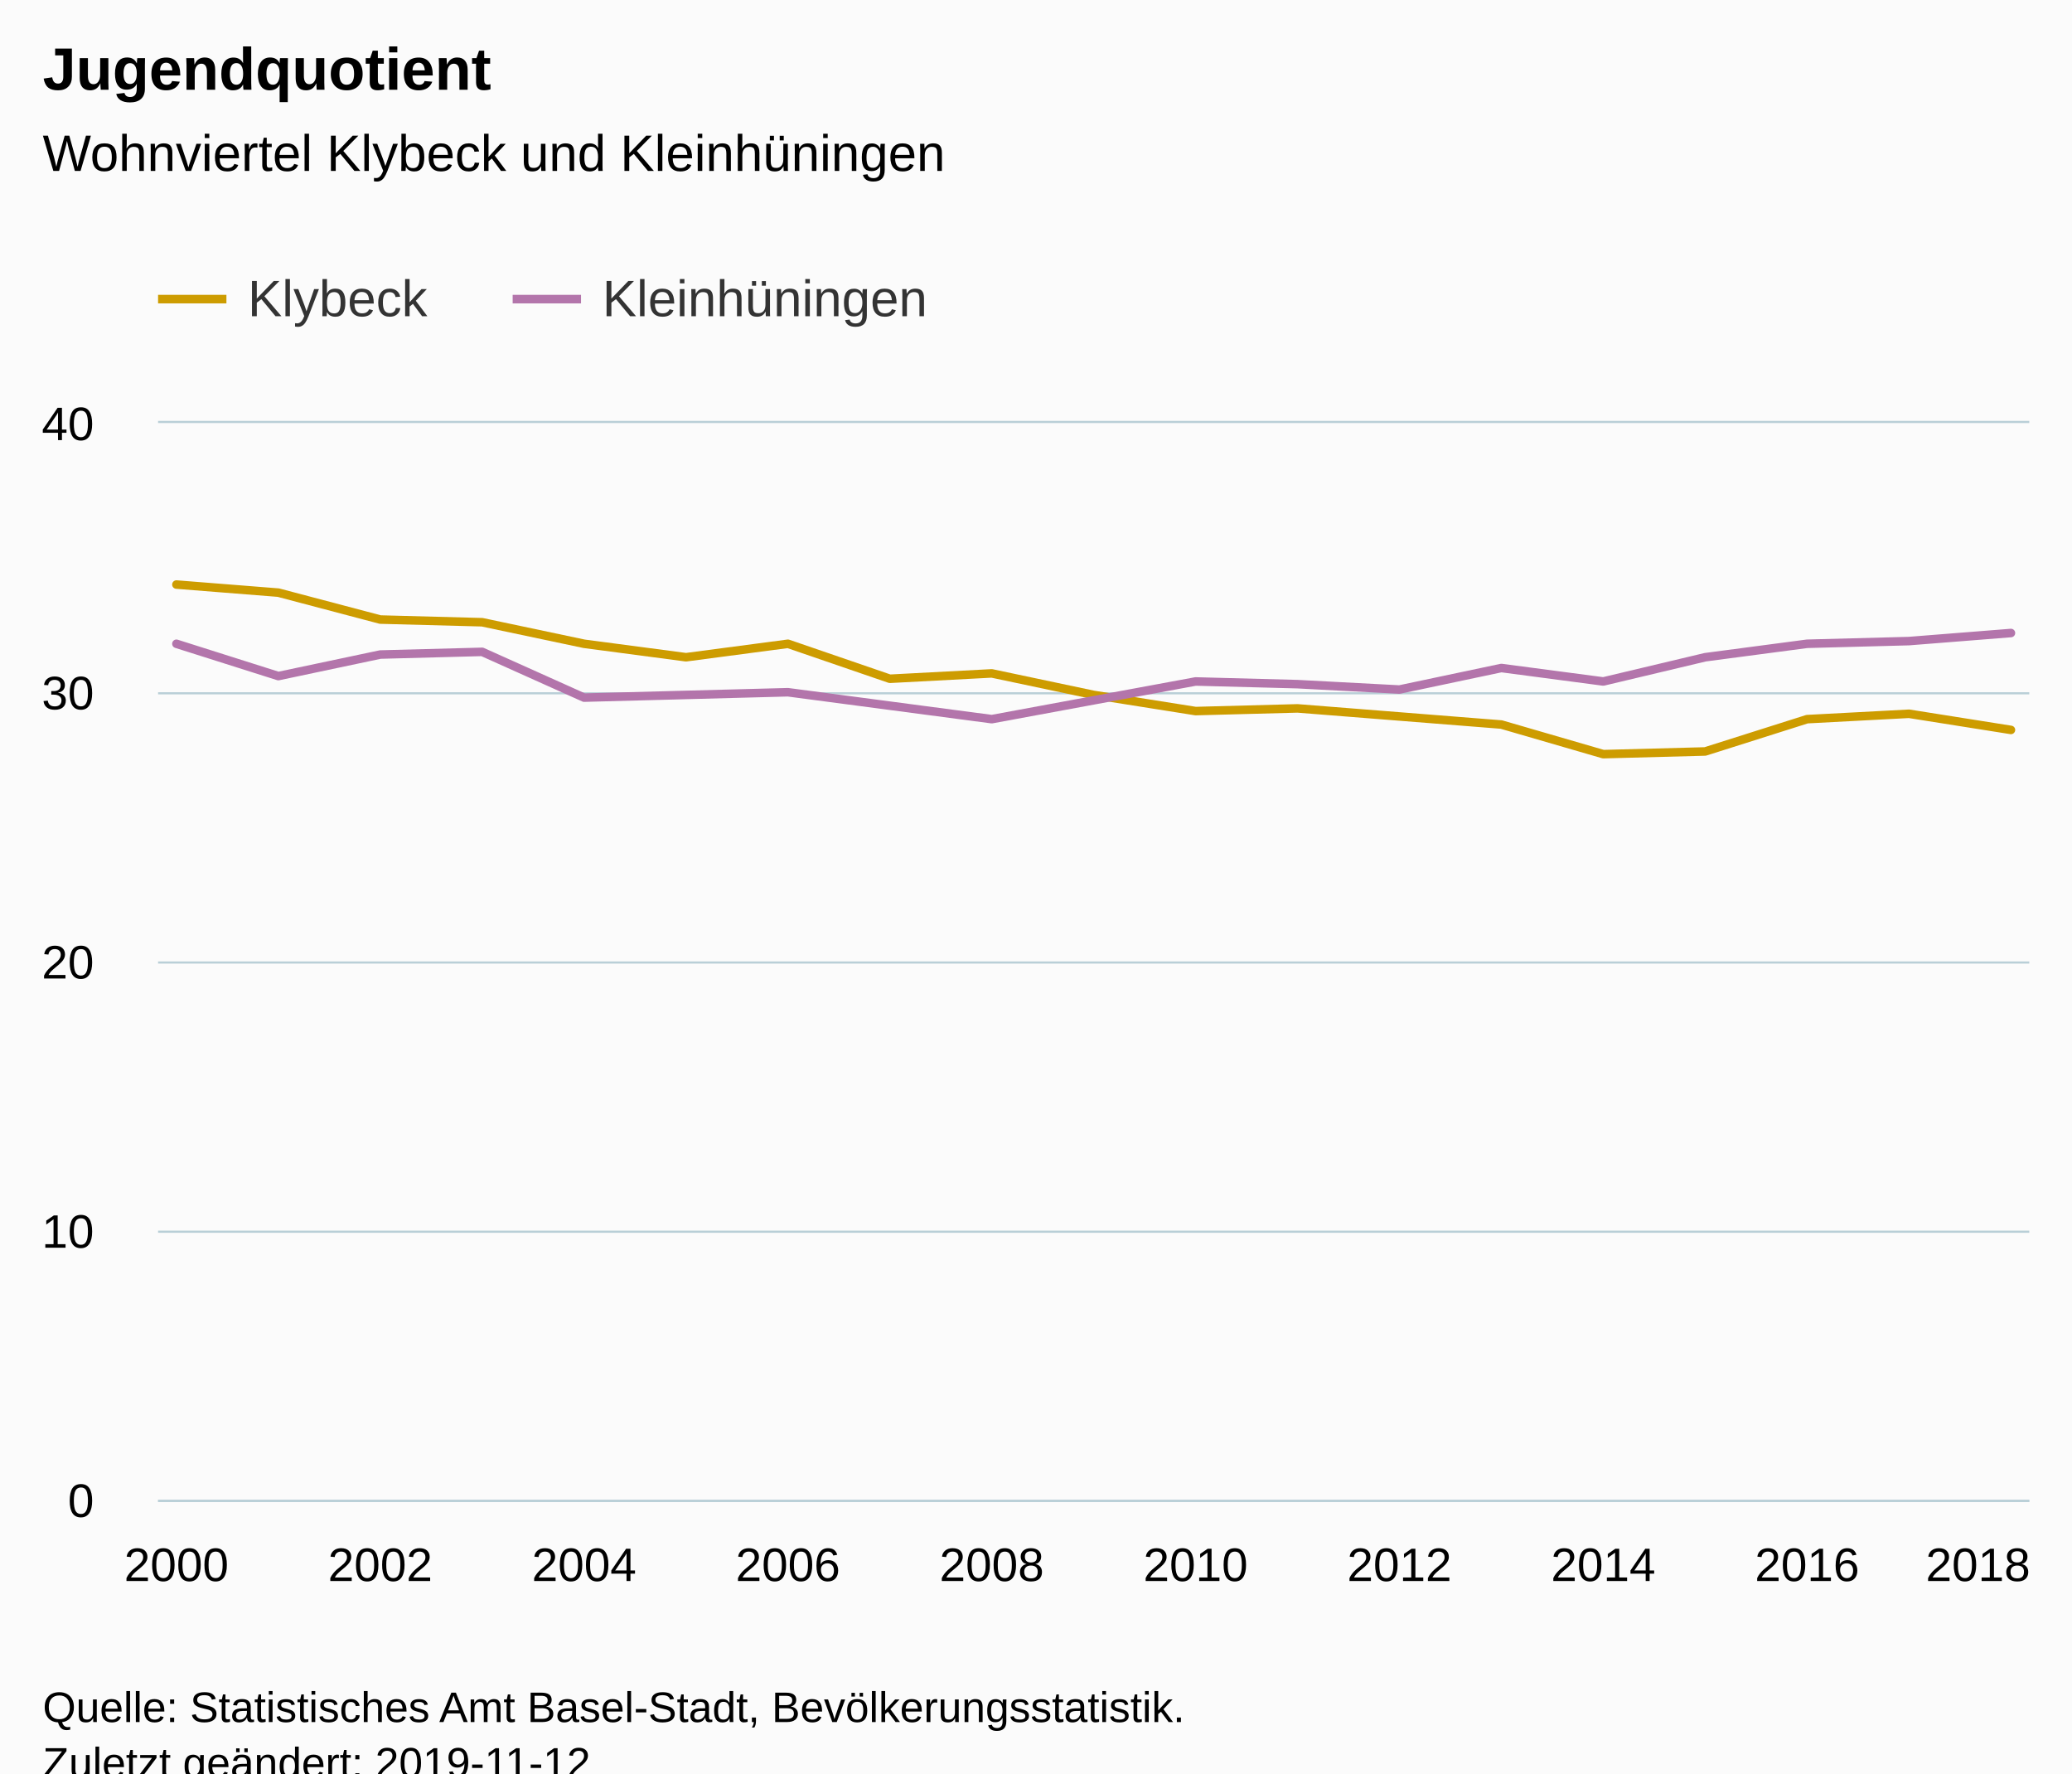
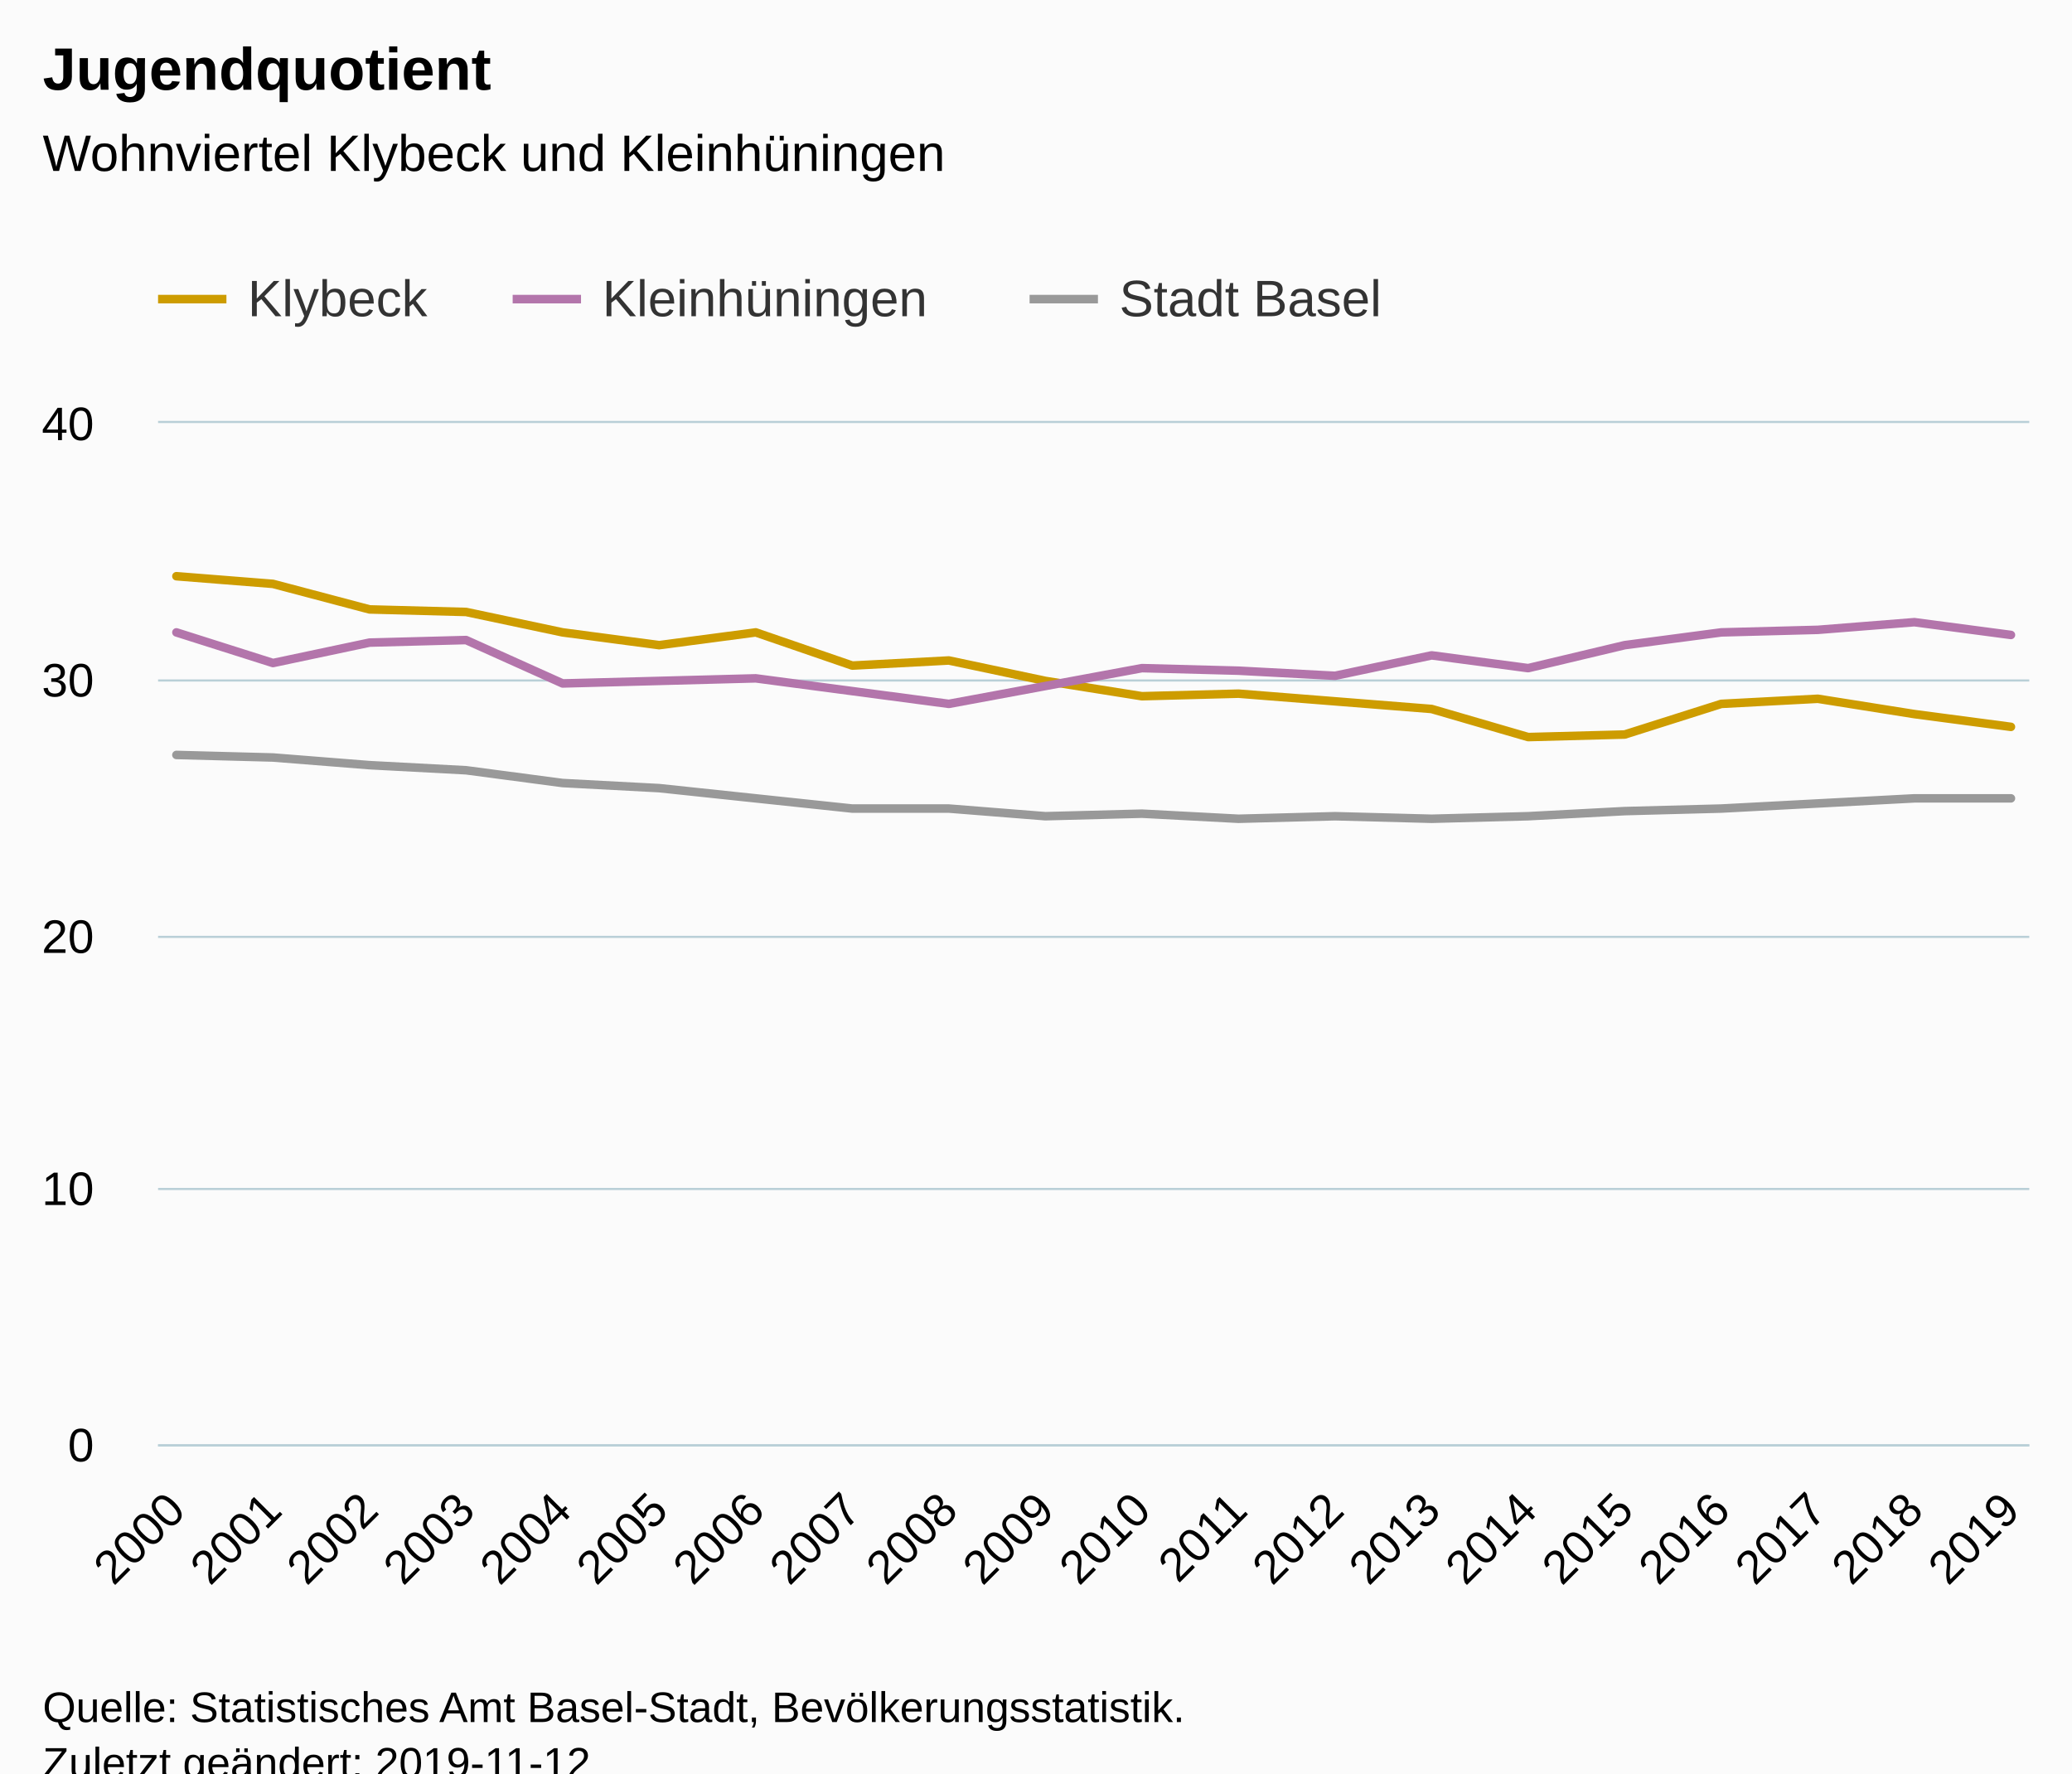
<svg xmlns="http://www.w3.org/2000/svg" version="1.1" class="highcharts-root" style="font-family:Arial;font-size:12px;" viewBox="0 0 485 415">
  <defs>
-     <clipPath id="highcharts-v49xwl0-6">
-       <rect x="0" y="0" width="438" height="252" fill="none" />
+     <clipPath id="highcharts-kvsbvbk-6">
+       <rect x="0" y="0" width="438" height="239" fill="none" />
    </clipPath>
-     <clipPath id="highcharts-v49xwl0-7">
-       <rect x="0" y="0" width="438" height="252" fill="none" />
+     <clipPath id="highcharts-kvsbvbk-7">
+       <rect x="0" y="0" width="438" height="239" fill="none" />
    </clipPath>
  </defs>
  <rect fill="#fbfbfb" class="highcharts-background" x="0" y="0" width="485" height="428" rx="0" ry="0" />
-   <rect fill="none" class="highcharts-plot-background" x="37" y="99" width="438" height="252" />
+   <rect fill="none" class="highcharts-plot-background" x="37" y="99" width="438" height="239" />
  <g class="highcharts-pane-group" data-z-index="0" />
  <g class="highcharts-grid highcharts-xaxis-grid " data-z-index="1">
-     <path fill="none" data-z-index="1" class="highcharts-grid-line" d="M 40.5 99 L 40.5 351" opacity="1" />
-     <path fill="none" data-z-index="1" class="highcharts-grid-line" d="M 88.5 99 L 88.5 351" opacity="1" />
-     <path fill="none" data-z-index="1" class="highcharts-grid-line" d="M 136.5 99 L 136.5 351" opacity="1" />
-     <path fill="none" data-z-index="1" class="highcharts-grid-line" d="M 183.5 99 L 183.5 351" opacity="1" />
-     <path fill="none" data-z-index="1" class="highcharts-grid-line" d="M 231.5 99 L 231.5 351" opacity="1" />
-     <path fill="none" data-z-index="1" class="highcharts-grid-line" d="M 279.5 99 L 279.5 351" opacity="1" />
-     <path fill="none" data-z-index="1" class="highcharts-grid-line" d="M 327.5 99 L 327.5 351" opacity="1" />
-     <path fill="none" data-z-index="1" class="highcharts-grid-line" d="M 374.5 99 L 374.5 351" opacity="1" />
-     <path fill="none" data-z-index="1" class="highcharts-grid-line" d="M 422.5 99 L 422.5 351" opacity="1" />
-     <path fill="none" data-z-index="1" class="highcharts-grid-line" d="M 470.5 99 L 470.5 351" opacity="1" />
+     <path fill="none" data-z-index="1" class="highcharts-grid-line" d="M 40.5 99 L 40.5 338" opacity="1" />
+     <path fill="none" data-z-index="1" class="highcharts-grid-line" d="M 63.5 99 L 63.5 338" opacity="1" />
+     <path fill="none" data-z-index="1" class="highcharts-grid-line" d="M 85.5 99 L 85.5 338" opacity="1" />
+     <path fill="none" data-z-index="1" class="highcharts-grid-line" d="M 108.5 99 L 108.5 338" opacity="1" />
+     <path fill="none" data-z-index="1" class="highcharts-grid-line" d="M 131.5 99 L 131.5 338" opacity="1" />
+     <path fill="none" data-z-index="1" class="highcharts-grid-line" d="M 153.5 99 L 153.5 338" opacity="1" />
+     <path fill="none" data-z-index="1" class="highcharts-grid-line" d="M 176.5 99 L 176.5 338" opacity="1" />
+     <path fill="none" data-z-index="1" class="highcharts-grid-line" d="M 198.5 99 L 198.5 338" opacity="1" />
+     <path fill="none" data-z-index="1" class="highcharts-grid-line" d="M 221.5 99 L 221.5 338" opacity="1" />
+     <path fill="none" data-z-index="1" class="highcharts-grid-line" d="M 244.5 99 L 244.5 338" opacity="1" />
+     <path fill="none" data-z-index="1" class="highcharts-grid-line" d="M 266.5 99 L 266.5 338" opacity="1" />
+     <path fill="none" data-z-index="1" class="highcharts-grid-line" d="M 289.5 99 L 289.5 338" opacity="1" />
+     <path fill="none" data-z-index="1" class="highcharts-grid-line" d="M 312.5 99 L 312.5 338" opacity="1" />
+     <path fill="none" data-z-index="1" class="highcharts-grid-line" d="M 334.5 99 L 334.5 338" opacity="1" />
+     <path fill="none" data-z-index="1" class="highcharts-grid-line" d="M 357.5 99 L 357.5 338" opacity="1" />
+     <path fill="none" data-z-index="1" class="highcharts-grid-line" d="M 379.5 99 L 379.5 338" opacity="1" />
+     <path fill="none" data-z-index="1" class="highcharts-grid-line" d="M 402.5 99 L 402.5 338" opacity="1" />
+     <path fill="none" data-z-index="1" class="highcharts-grid-line" d="M 425.5 99 L 425.5 338" opacity="1" />
+     <path fill="none" data-z-index="1" class="highcharts-grid-line" d="M 447.5 99 L 447.5 338" opacity="1" />
+     <path fill="none" data-z-index="1" class="highcharts-grid-line" d="M 470.5 99 L 470.5 338" opacity="1" />
  </g>
  <g class="highcharts-grid highcharts-yaxis-grid " data-z-index="1">
-     <path fill="none" stroke="#B9CFD7" stroke-width="0.5" data-z-index="1" class="highcharts-grid-line" d="M 37 351.25 L 475 351.25" opacity="1" />
-     <path fill="none" stroke="#B9CFD7" stroke-width="0.5" data-z-index="1" class="highcharts-grid-line" d="M 37 288.25 L 475 288.25" opacity="1" />
-     <path fill="none" stroke="#B9CFD7" stroke-width="0.5" data-z-index="1" class="highcharts-grid-line" d="M 37 225.25 L 475 225.25" opacity="1" />
-     <path fill="none" stroke="#B9CFD7" stroke-width="0.5" data-z-index="1" class="highcharts-grid-line" d="M 37 162.25 L 475 162.25" opacity="1" />
+     <path fill="none" stroke="#B9CFD7" stroke-width="0.5" data-z-index="1" class="highcharts-grid-line" d="M 37 338.25 L 475 338.25" opacity="1" />
+     <path fill="none" stroke="#B9CFD7" stroke-width="0.5" data-z-index="1" class="highcharts-grid-line" d="M 37 278.25 L 475 278.25" opacity="1" />
+     <path fill="none" stroke="#B9CFD7" stroke-width="0.5" data-z-index="1" class="highcharts-grid-line" d="M 37 219.25 L 475 219.25" opacity="1" />
+     <path fill="none" stroke="#B9CFD7" stroke-width="0.5" data-z-index="1" class="highcharts-grid-line" d="M 37 159.25 L 475 159.25" opacity="1" />
    <path fill="none" stroke="#B9CFD7" stroke-width="0.5" data-z-index="1" class="highcharts-grid-line" d="M 37 98.75 L 475 98.75" opacity="1" />
  </g>
-   <rect fill="none" class="highcharts-plot-border" data-z-index="1" x="37" y="99" width="438" height="252" />
+   <rect fill="none" class="highcharts-plot-border" data-z-index="1" x="37" y="99" width="438" height="239" />
  <g class="highcharts-axis highcharts-xaxis " data-z-index="2">
-     <path fill="none" class="highcharts-axis-line" stroke="#B9CFD7" stroke-width="0.5" data-z-index="7" d="M 37 351.25 L 475 351.25" />
+     <path fill="none" class="highcharts-axis-line" stroke="#B9CFD7" stroke-width="0.5" data-z-index="7" d="M 37 338.25 L 475 338.25" />
  </g>
  <g class="highcharts-axis highcharts-yaxis " data-z-index="2">
-     <path fill="none" class="highcharts-axis-line" data-z-index="7" d="M 37 99 L 37 351" />
+     <path fill="none" class="highcharts-axis-line" data-z-index="7" d="M 37 99 L 37 338" />
  </g>
  <g class="highcharts-series-group" data-z-index="3">
-     <g data-z-index="0.1" class="highcharts-series highcharts-series-0 highcharts-line-series " transform="translate(37,99) scale(1 1)" clip-path="url(#highcharts-v49xwl0-7)">
-       <path fill="none" d="M 4.294 37.8 L 28.15 39.69 L 52.007 45.99 L 75.863 46.62 L 99.719 51.66 L 123.575 54.81 L 147.431 51.66 L 171.288 59.85 L 195.144 58.59 L 219 63.63 L 242.856 67.41 L 266.712 66.78 L 290.569 68.67 L 314.425 70.56 L 338.281 77.49 L 362.137 76.86 L 385.993 69.3 L 409.85 68.04 L 433.706 71.82" class="highcharts-graph" data-z-index="1" stroke="#cd9c00" stroke-width="2" stroke-linejoin="round" stroke-linecap="round" />
+     <g data-z-index="0.1" class="highcharts-series highcharts-series-0 highcharts-line-series " transform="translate(37,99) scale(1 1)" clip-path="url(#highcharts-kvsbvbk-7)">
+       <path fill="none" d="M 4.294 35.85 L 26.895 37.642 L 49.495 43.618 L 72.096 44.215 L 94.697 48.995 L 117.297 51.983 L 139.898 48.995 L 162.498 56.763 L 185.099 55.568 L 207.7 60.348 L 230.3 63.933 L 252.901 63.335 L 275.502 65.127 L 298.102 66.92 L 320.703 73.493 L 343.303 72.895 L 365.904 65.725 L 388.505 64.53 L 411.105 68.115 L 433.706 71.102" class="highcharts-graph" data-z-index="1" stroke="#cd9c00" stroke-width="2" stroke-linejoin="round" stroke-linecap="round" />
    </g>
    <g data-z-index="0.1" class="highcharts-markers highcharts-series-0 highcharts-line-series " transform="translate(37,99) scale(1 1)" clip-path="none" />
-     <g data-z-index="0.1" class="highcharts-series highcharts-series-1 highcharts-line-series " transform="translate(37,99) scale(1 1)" clip-path="url(#highcharts-v49xwl0-7)">
-       <path fill="none" d="M 4.294 51.66 L 28.15 59.22 L 52.007 54.18 L 75.863 53.55 L 99.719 64.26 L 123.575 63.63 L 147.431 63 L 171.288 66.15 L 195.144 69.3 L 219 64.89 L 242.856 60.48 L 266.712 61.11 L 290.569 62.37 L 314.425 57.33 L 338.281 60.48 L 362.137 54.81 L 385.993 51.66 L 409.85 51.03 L 433.706 49.14" class="highcharts-graph" data-z-index="1" stroke="#b375ab" stroke-width="2" stroke-linejoin="round" stroke-linecap="round" />
+     <g data-z-index="0.1" class="highcharts-series highcharts-series-1 highcharts-line-series " transform="translate(37,99) scale(1 1)" clip-path="url(#highcharts-kvsbvbk-7)">
+       <path fill="none" d="M 4.294 48.995 L 26.895 56.165 L 49.495 51.385 L 72.096 50.788 L 94.697 60.945 L 117.297 60.348 L 139.898 59.75 L 162.498 62.738 L 185.099 65.725 L 207.7 61.543 L 230.3 57.36 L 252.901 57.958 L 275.502 59.153 L 298.102 54.373 L 320.703 57.36 L 343.303 51.983 L 365.904 48.995 L 388.505 48.398 L 411.105 46.605 L 433.706 49.593" class="highcharts-graph" data-z-index="1" stroke="#b375ab" stroke-width="2" stroke-linejoin="round" stroke-linecap="round" />
    </g>
    <g data-z-index="0.1" class="highcharts-markers highcharts-series-1 highcharts-line-series " transform="translate(37,99) scale(1 1)" clip-path="none" />
+     <g data-z-index="0.1" class="highcharts-series highcharts-series-2 highcharts-line-series " transform="translate(37,99) scale(1 1)" clip-path="url(#highcharts-kvsbvbk-7)">
+       <path fill="none" d="M 4.294 77.675 L 26.895 78.273 L 49.495 80.065 L 72.096 81.26 L 94.697 84.248 L 117.297 85.443 L 139.898 87.833 L 162.498 90.223 L 185.099 90.223 L 207.7 92.015 L 230.3 91.418 L 252.901 92.613 L 275.502 92.015 L 298.102 92.613 L 320.703 92.015 L 343.303 90.82 L 365.904 90.223 L 388.505 89.028 L 411.105 87.833 L 433.706 87.833" class="highcharts-graph" data-z-index="1" stroke="#999999" stroke-width="2" stroke-linejoin="round" stroke-linecap="round" />
+     </g>
+     <g data-z-index="0.1" class="highcharts-markers highcharts-series-2 highcharts-line-series " transform="translate(37,99) scale(1 1)" clip-path="none" />
  </g>
  <text x="10" text-anchor="start" class="highcharts-title" data-z-index="4" style="color:#000000;font-size:14px;font-weight:bold;fill:#000000;" y="21">
    <tspan>Jugendquotient</tspan>
  </text>
  <text x="10" text-anchor="start" class="highcharts-subtitle" data-z-index="4" style="color:#000000;font-size:12px;font-weight:normal;font-family:Arial;fill:#000000;" y="40">
    <tspan>Wohnviertel Klybeck und Kleinhüningen</tspan>
  </text>
  <g class="highcharts-legend" data-z-index="7" transform="translate(29,56)">
-     <rect fill="none" class="highcharts-legend-box" rx="0" ry="0" x="0" y="0" width="200" height="31" visibility="visible" />
+     <rect fill="none" class="highcharts-legend-box" rx="0" ry="0" x="0" y="0" width="304" height="31" visibility="visible" />
    <g data-z-index="1">
      <g>
        <g class="highcharts-legend-item highcharts-line-series highcharts-color-undefined highcharts-series-0" data-z-index="1" transform="translate(8,3)">
          <path fill="none" d="M 0 11 L 16 11" class="highcharts-graph" stroke="#cd9c00" stroke-width="2" />
          <text x="21" style="color:#333333;font-size:12px;font-weight:normal;cursor:pointer;fill:#333333;" text-anchor="start" data-z-index="2" y="15">
            <tspan>Klybeck</tspan>
          </text>
        </g>
        <g class="highcharts-legend-item highcharts-line-series highcharts-color-undefined highcharts-series-1" data-z-index="1" transform="translate(91,3)">
          <path fill="none" d="M 0 11 L 16 11" class="highcharts-graph" stroke="#b375ab" stroke-width="2" />
          <text x="21" y="15" style="color:#333333;font-size:12px;font-weight:normal;cursor:pointer;fill:#333333;" text-anchor="start" data-z-index="2">
            <tspan>Kleinhüningen</tspan>
          </text>
        </g>
+         <g class="highcharts-legend-item highcharts-line-series highcharts-color-undefined highcharts-series-2" data-z-index="1" transform="translate(212,3)">
+           <path fill="none" d="M 0 11 L 16 11" class="highcharts-graph" stroke="#999999" stroke-width="2" />
+           <text x="21" y="15" style="color:#333333;font-size:12px;font-weight:normal;cursor:pointer;fill:#333333;" text-anchor="start" data-z-index="2">
+             <tspan>Stadt Basel</tspan>
+           </text>
+         </g>
      </g>
    </g>
  </g>
  <g class="highcharts-axis-labels highcharts-xaxis-labels " data-z-index="7">
-     <text x="41.294" style="color:#000000;cursor:default;font-size:11px;fill:#000000;" text-anchor="middle" transform="translate(0,0)" y="370" opacity="1">2000</text>
-     <text x="89.007" style="color:#000000;cursor:default;font-size:11px;fill:#000000;" text-anchor="middle" transform="translate(0,0)" y="370" opacity="1">2002</text>
-     <text x="136.719" style="color:#000000;cursor:default;font-size:11px;fill:#000000;" text-anchor="middle" transform="translate(0,0)" y="370" opacity="1">2004</text>
-     <text x="184.431" style="color:#000000;cursor:default;font-size:11px;fill:#000000;" text-anchor="middle" transform="translate(0,0)" y="370" opacity="1">2006</text>
-     <text x="232.144" style="color:#000000;cursor:default;font-size:11px;fill:#000000;" text-anchor="middle" transform="translate(0,0)" y="370" opacity="1">2008</text>
-     <text x="279.856" style="color:#000000;cursor:default;font-size:11px;fill:#000000;" text-anchor="middle" transform="translate(0,0)" y="370" opacity="1">2010</text>
-     <text x="327.569" style="color:#000000;cursor:default;font-size:11px;fill:#000000;" text-anchor="middle" transform="translate(0,0)" y="370" opacity="1">2012</text>
-     <text x="375.281" style="color:#000000;cursor:default;font-size:11px;fill:#000000;" text-anchor="middle" transform="translate(0,0)" y="370" opacity="1">2014</text>
-     <text x="422.993" style="color:#000000;cursor:default;font-size:11px;fill:#000000;" text-anchor="middle" transform="translate(0,0)" y="370" opacity="1">2016</text>
-     <text x="463" style="color:#000000;cursor:default;font-size:11px;fill:#000000;" text-anchor="middle" transform="translate(0,0)" y="370" opacity="1">2018</text>
+     <text x="43.887" style="color:#000000;cursor:default;font-size:11px;fill:#000000;" text-anchor="end" transform="translate(0,0) rotate(-45 43.88684 354)" y="354" opacity="1">2000</text>
+     <text x="66.487" style="color:#000000;cursor:default;font-size:11px;fill:#000000;" text-anchor="end" transform="translate(0,0) rotate(-45 66.48746 354)" y="354" opacity="1">2001</text>
+     <text x="89.088" style="color:#000000;cursor:default;font-size:11px;fill:#000000;" text-anchor="end" transform="translate(0,0) rotate(-45 89.08808 354)" y="354" opacity="1">2002</text>
+     <text x="111.689" style="color:#000000;cursor:default;font-size:11px;fill:#000000;" text-anchor="end" transform="translate(0,0) rotate(-45 111.6887 354)" y="354" opacity="1">2003</text>
+     <text x="134.289" style="color:#000000;cursor:default;font-size:11px;fill:#000000;" text-anchor="end" transform="translate(0,0) rotate(-45 134.2893 354)" y="354" opacity="1">2004</text>
+     <text x="156.89" style="color:#000000;cursor:default;font-size:11px;fill:#000000;" text-anchor="end" transform="translate(0,0) rotate(-45 156.8899 354)" y="354" opacity="1">2005</text>
+     <text x="179.491" style="color:#000000;cursor:default;font-size:11px;fill:#000000;" text-anchor="end" transform="translate(0,0) rotate(-45 179.4906 354)" y="354" opacity="1">2006</text>
+     <text x="202.091" style="color:#000000;cursor:default;font-size:11px;fill:#000000;" text-anchor="end" transform="translate(0,0) rotate(-45 202.0912 354)" y="354" opacity="1">2007</text>
+     <text x="224.692" style="color:#000000;cursor:default;font-size:11px;fill:#000000;" text-anchor="end" transform="translate(0,0) rotate(-45 224.6918 354)" y="354" opacity="1">2008</text>
+     <text x="247.292" style="color:#000000;cursor:default;font-size:11px;fill:#000000;" text-anchor="end" transform="translate(0,0) rotate(-45 247.2924 354)" y="354" opacity="1">2009</text>
+     <text x="269.893" style="color:#000000;cursor:default;font-size:11px;fill:#000000;" text-anchor="end" transform="translate(0,0) rotate(-45 269.893 354)" y="354" opacity="1">2010</text>
+     <text x="292.494" style="color:#000000;cursor:default;font-size:11px;fill:#000000;" text-anchor="end" transform="translate(0,0) rotate(-45 292.4937 354)" y="354" opacity="1">2011</text>
+     <text x="315.094" style="color:#000000;cursor:default;font-size:11px;fill:#000000;" text-anchor="end" transform="translate(0,0) rotate(-45 315.0943 354)" y="354" opacity="1">2012</text>
+     <text x="337.695" style="color:#000000;cursor:default;font-size:11px;fill:#000000;" text-anchor="end" transform="translate(0,0) rotate(-45 337.6949 354)" y="354" opacity="1">2013</text>
+     <text x="360.296" style="color:#000000;cursor:default;font-size:11px;fill:#000000;" text-anchor="end" transform="translate(0,0) rotate(-45 360.2955 354)" y="354" opacity="1">2014</text>
+     <text x="382.896" style="color:#000000;cursor:default;font-size:11px;fill:#000000;" text-anchor="end" transform="translate(0,0) rotate(-45 382.8961 354)" y="354" opacity="1">2015</text>
+     <text x="405.497" style="color:#000000;cursor:default;font-size:11px;fill:#000000;" text-anchor="end" transform="translate(0,0) rotate(-45 405.4967 354)" y="354" opacity="1">2016</text>
+     <text x="428.097" style="color:#000000;cursor:default;font-size:11px;fill:#000000;" text-anchor="end" transform="translate(0,0) rotate(-45 428.0974 354)" y="354" opacity="1">2017</text>
+     <text x="450.698" style="color:#000000;cursor:default;font-size:11px;fill:#000000;" text-anchor="end" transform="translate(0,0) rotate(-45 450.698 354)" y="354" opacity="1">2018</text>
+     <text x="473.299" style="color:#000000;cursor:default;font-size:11px;fill:#000000;" text-anchor="end" transform="translate(0,0) rotate(-45 473.2986 354)" y="354" opacity="1">2019</text>
  </g>
  <g class="highcharts-axis-labels highcharts-yaxis-labels " data-z-index="7">
-     <text x="22" style="color:#000000;cursor:default;font-size:11px;fill:#000000;" text-anchor="end" transform="translate(0,0)" y="355" opacity="1">0</text>
-     <text x="22" style="color:#000000;cursor:default;font-size:11px;fill:#000000;" text-anchor="end" transform="translate(0,0)" y="292" opacity="1">10</text>
-     <text x="22" style="color:#000000;cursor:default;font-size:11px;fill:#000000;" text-anchor="end" transform="translate(0,0)" y="229" opacity="1">20</text>
-     <text x="22" style="color:#000000;cursor:default;font-size:11px;fill:#000000;" text-anchor="end" transform="translate(0,0)" y="166" opacity="1">30</text>
+     <text x="22" style="color:#000000;cursor:default;font-size:11px;fill:#000000;" text-anchor="end" transform="translate(0,0)" y="342" opacity="1">0</text>
+     <text x="22" style="color:#000000;cursor:default;font-size:11px;fill:#000000;" text-anchor="end" transform="translate(0,0)" y="282" opacity="1">10</text>
+     <text x="22" style="color:#000000;cursor:default;font-size:11px;fill:#000000;" text-anchor="end" transform="translate(0,0)" y="223" opacity="1">20</text>
+     <text x="22" style="color:#000000;cursor:default;font-size:11px;fill:#000000;" text-anchor="end" transform="translate(0,0)" y="163" opacity="1">30</text>
    <text x="22" style="color:#000000;cursor:default;font-size:11px;fill:#000000;" text-anchor="end" transform="translate(0,0)" y="103" opacity="1">40</text>
  </g>
  <text x="10" class="highcharts-credits" text-anchor="start" data-z-index="8" style="cursor:default;color:#000000;font-size:10px;fill:#000000;" y="403">
    <tspan>Quelle: Statistisches Amt Basel-Stadt, Bevölkerungsstatistik.</tspan>
    <tspan x="10" dy="13">Zuletzt geändert: 2019-11-12</tspan>
  </text>
</svg>
